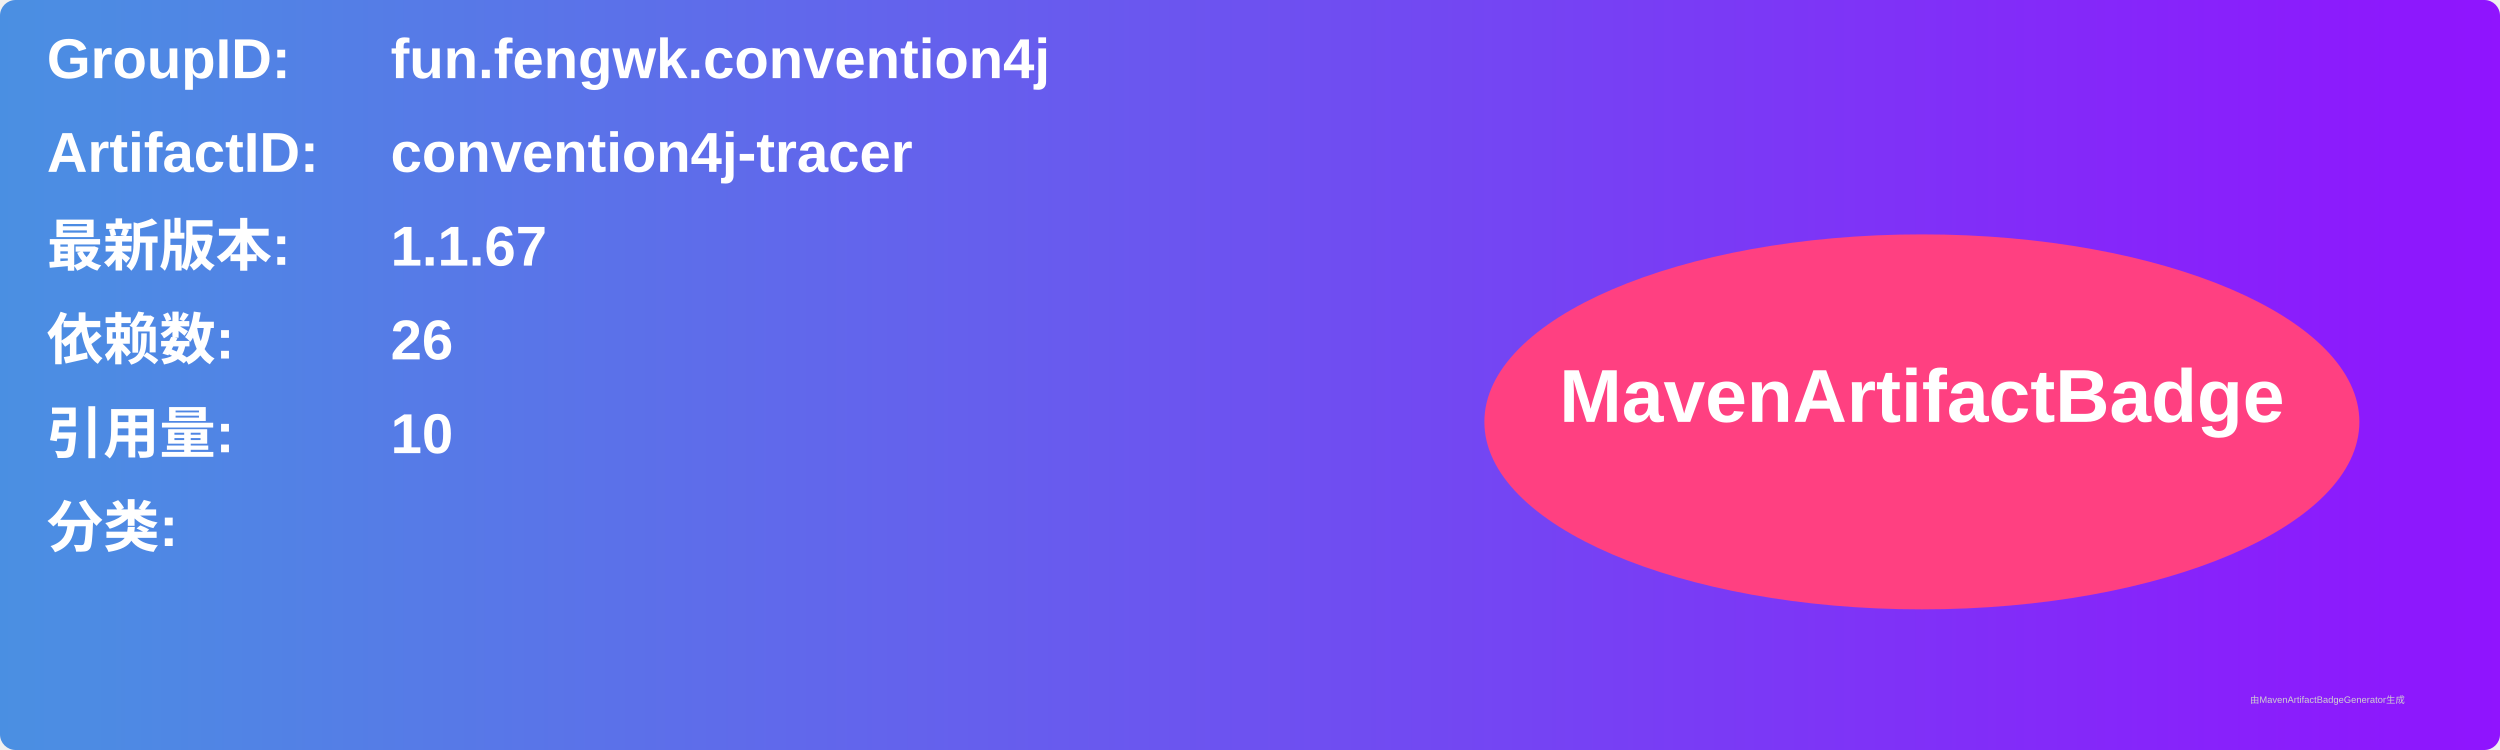
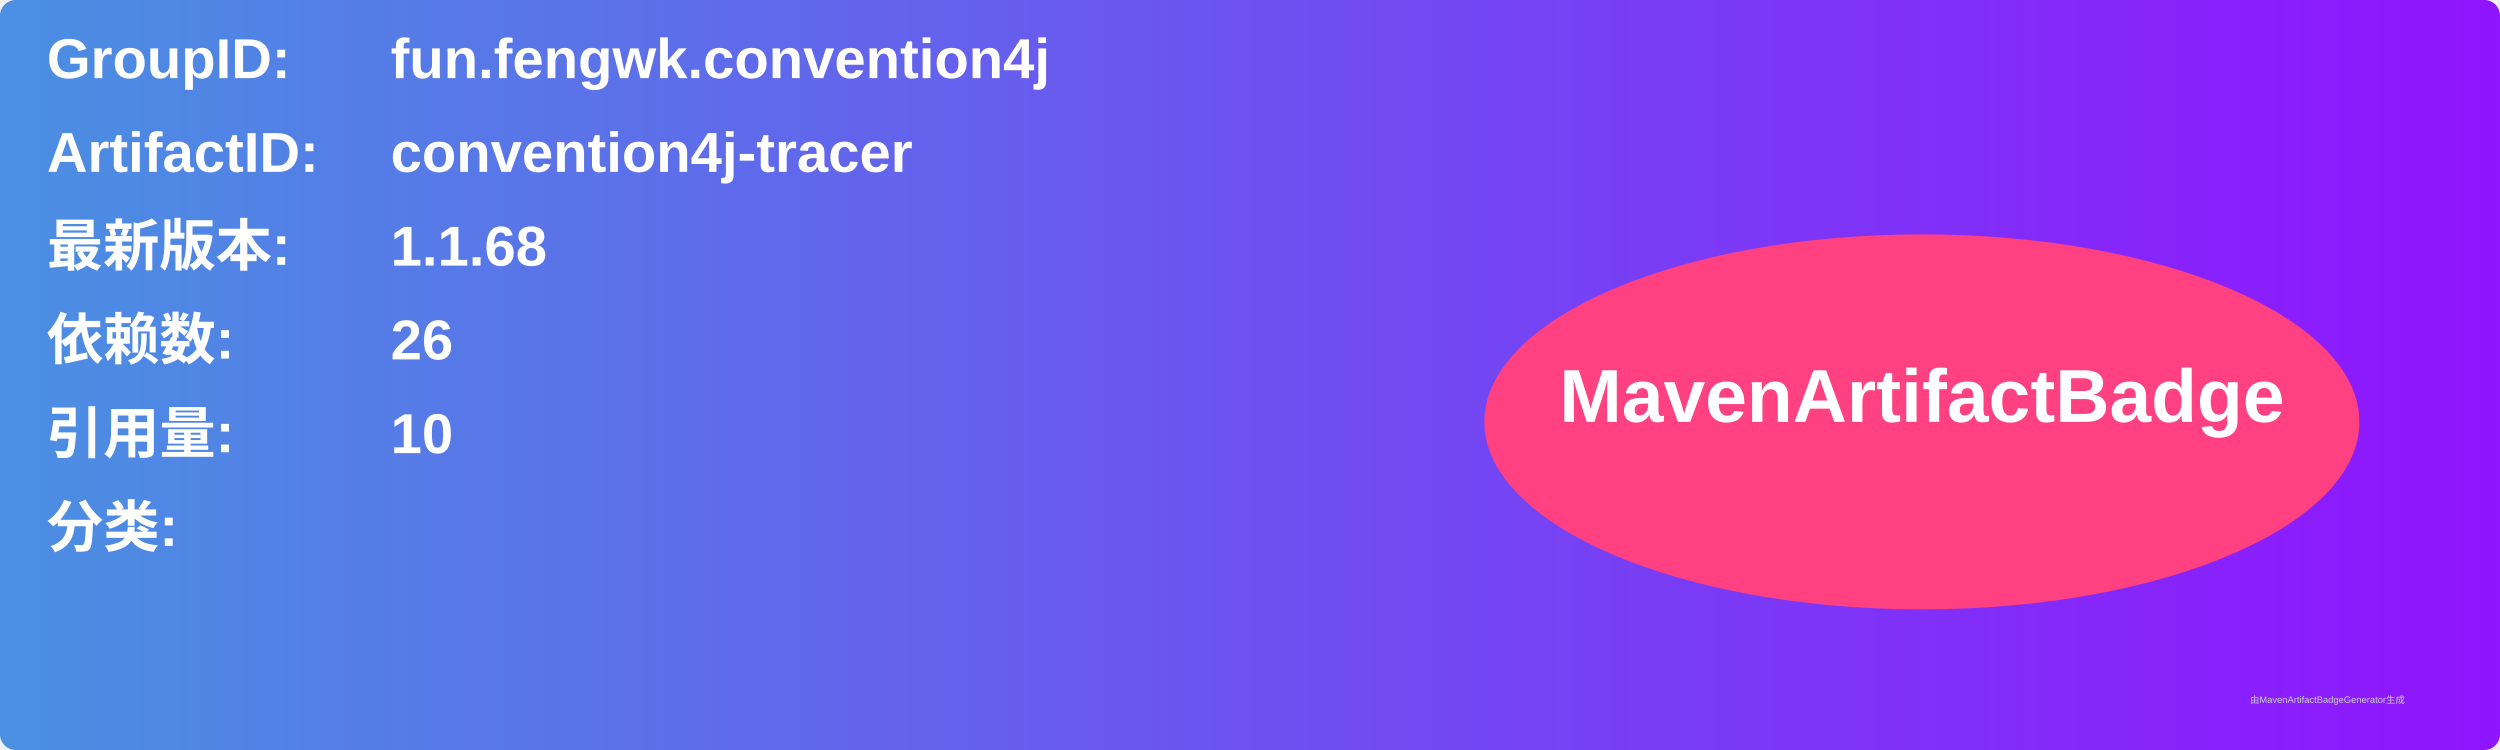
<svg xmlns="http://www.w3.org/2000/svg" width="800" height="240" viewBox="0 0 800 240">
  <linearGradient id="grad" x1="0%" y1="0%" x2="100%" y2="0%">
    <stop offset="0%" stop-color="#4a90e2" />
    <stop offset="100%" stop-color="#9013fe" />
  </linearGradient>
  <rect width="100%" height="100%" rx="5" ry="5" fill="url(#grad)" />
  <g transform="translate(15, 15)">
    <text x="0" y="10" font-family="Arial" font-size="18" fill="white" font-weight="bold" width="260">GroupID:</text>
    <text x="110" y="10" font-family="Arial" font-size="18" fill="white" font-weight="bold" width="460">fun.fengwk.convention4j</text>
    <text x="0" y="40" font-family="Arial" font-size="18" fill="white" font-weight="bold" width="260">ArtifactID:</text>
    <text x="110" y="40" font-family="Arial" font-size="18" fill="white" font-weight="bold" width="460">convention4j-tracer</text>
    <text x="0" y="70" font-family="Arial" font-size="18" fill="white" font-weight="bold">最新版本:</text>
    <text x="110" y="70" font-family="Arial" font-size="18" fill="white" font-weight="bold">
-       <tspan font-weight="bold">1.1.67</tspan>
+       <tspan font-weight="bold">1.1.68</tspan>
    </text>
    <text x="0" y="100" font-family="Arial" font-size="18" fill="white" font-weight="bold">依赖数: </text>
    <text x="110" y="100" font-family="Arial" font-size="18" fill="white">
      <tspan font-weight="bold">26</tspan>
    </text>
    <text x="0" y="130" font-family="Arial" font-size="18" fill="white" font-weight="bold">引用量: </text>
    <text x="110" y="130" font-family="Arial" font-size="18" fill="white">
      <tspan font-weight="bold">10</tspan>
    </text>
    <text x="0" y="160" font-family="Arial" font-size="18" fill="white" font-weight="bold">分类:</text>
    <text x="10" y="190" font-family="Arial" font-size="10" fill="white">
      <tspan font-weight="bold" />
    </text>
    <ellipse cx="600" cy="120" rx="140" ry="60" fill="#ff4081" />
    <text x="600" y="120" text-anchor="middle" font-family="Arial" font-size="24" fill="white" font-weight="bold">MavenArtifactBadge</text>
  </g>
  <text x="720" y="225" font-family="Arial" font-size="3" fill="#d0d0d0">由MavenArtifactBadgeGenerator生成</text>
</svg>
